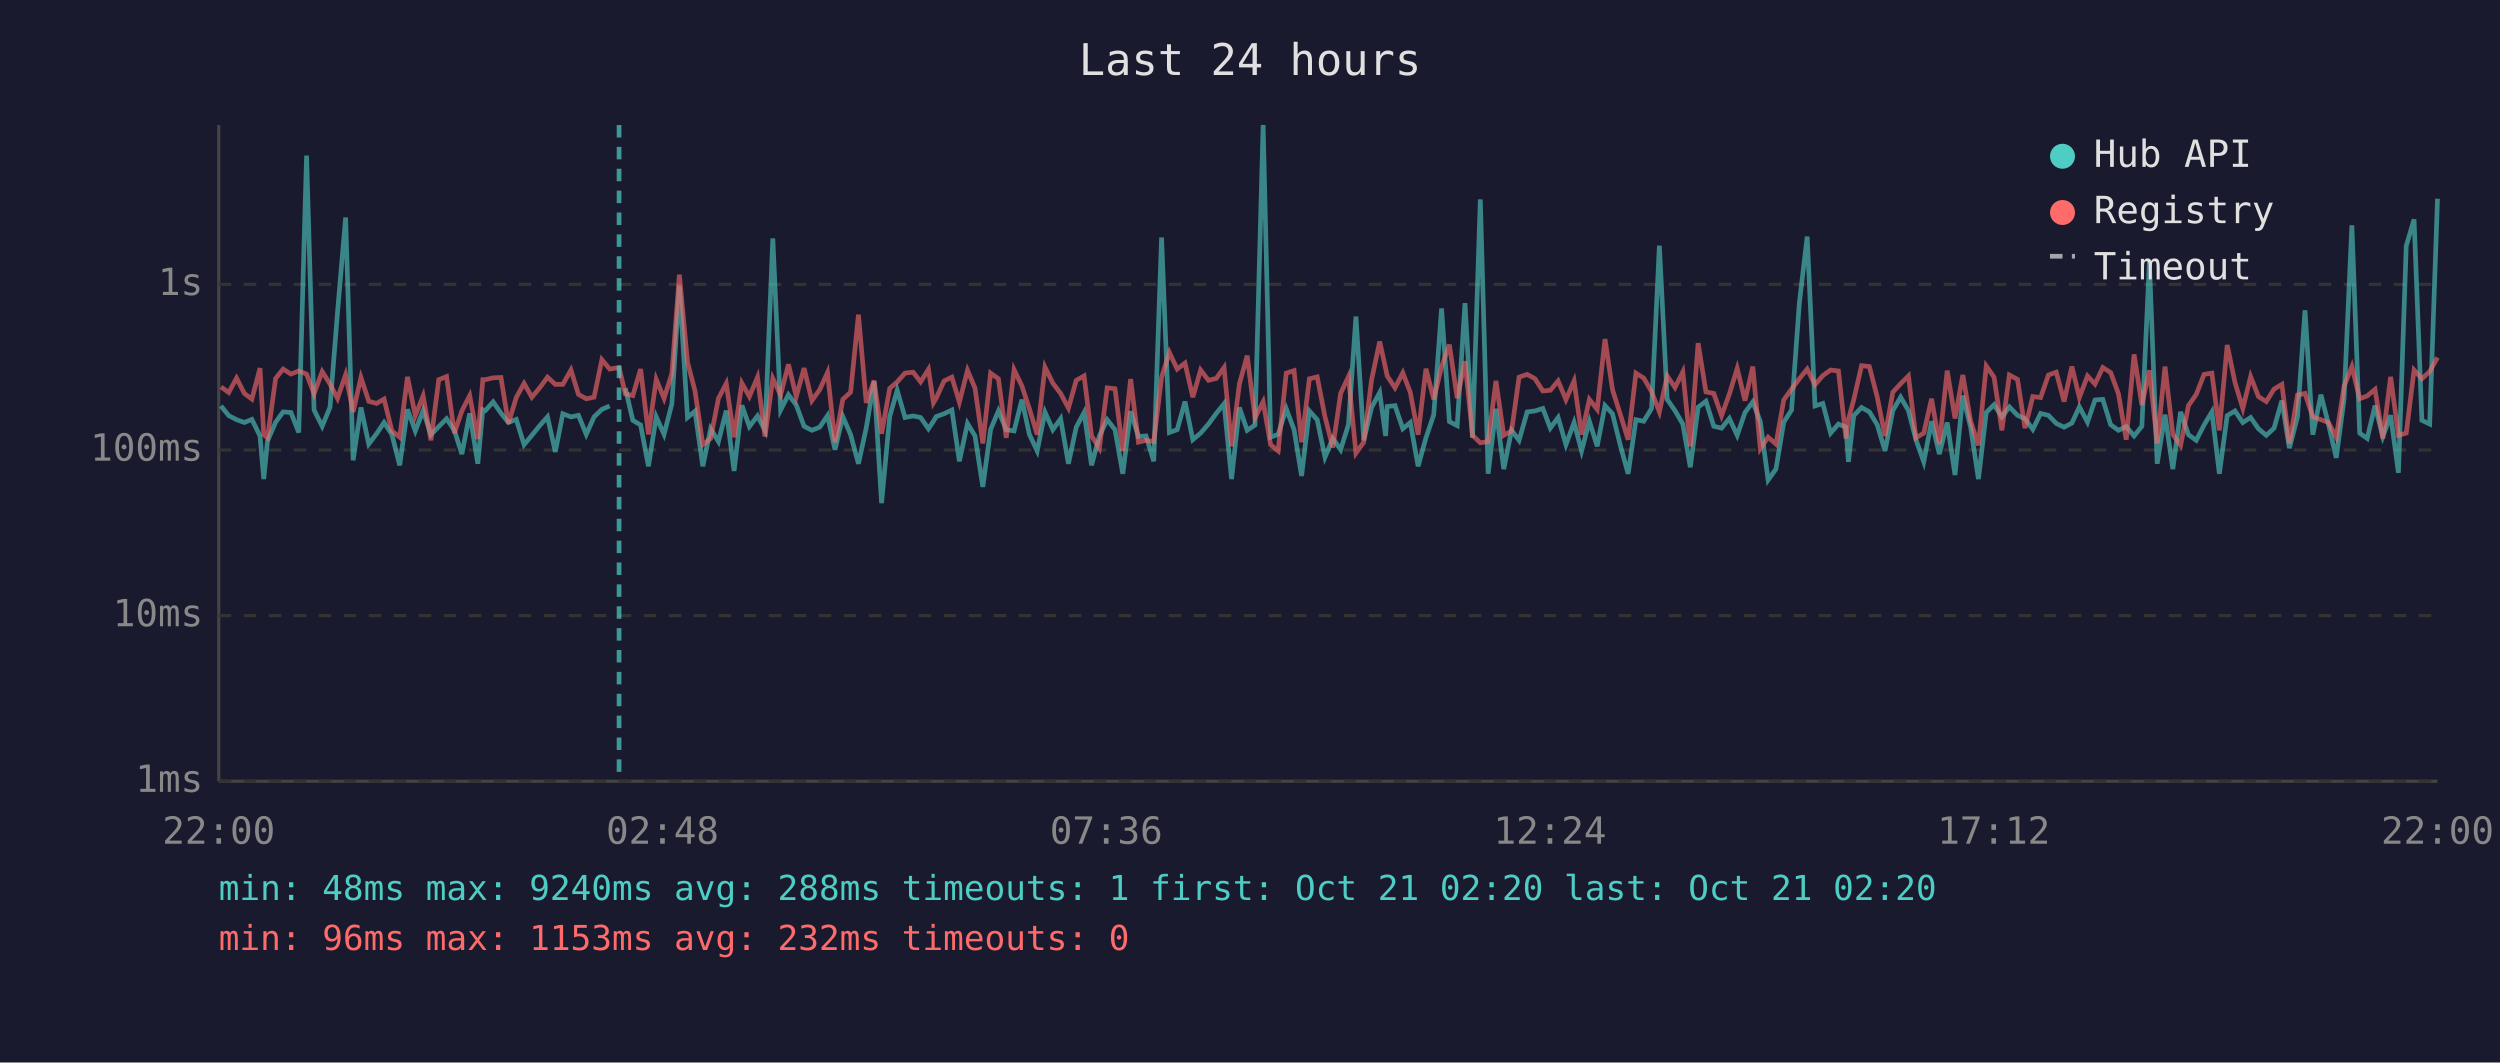
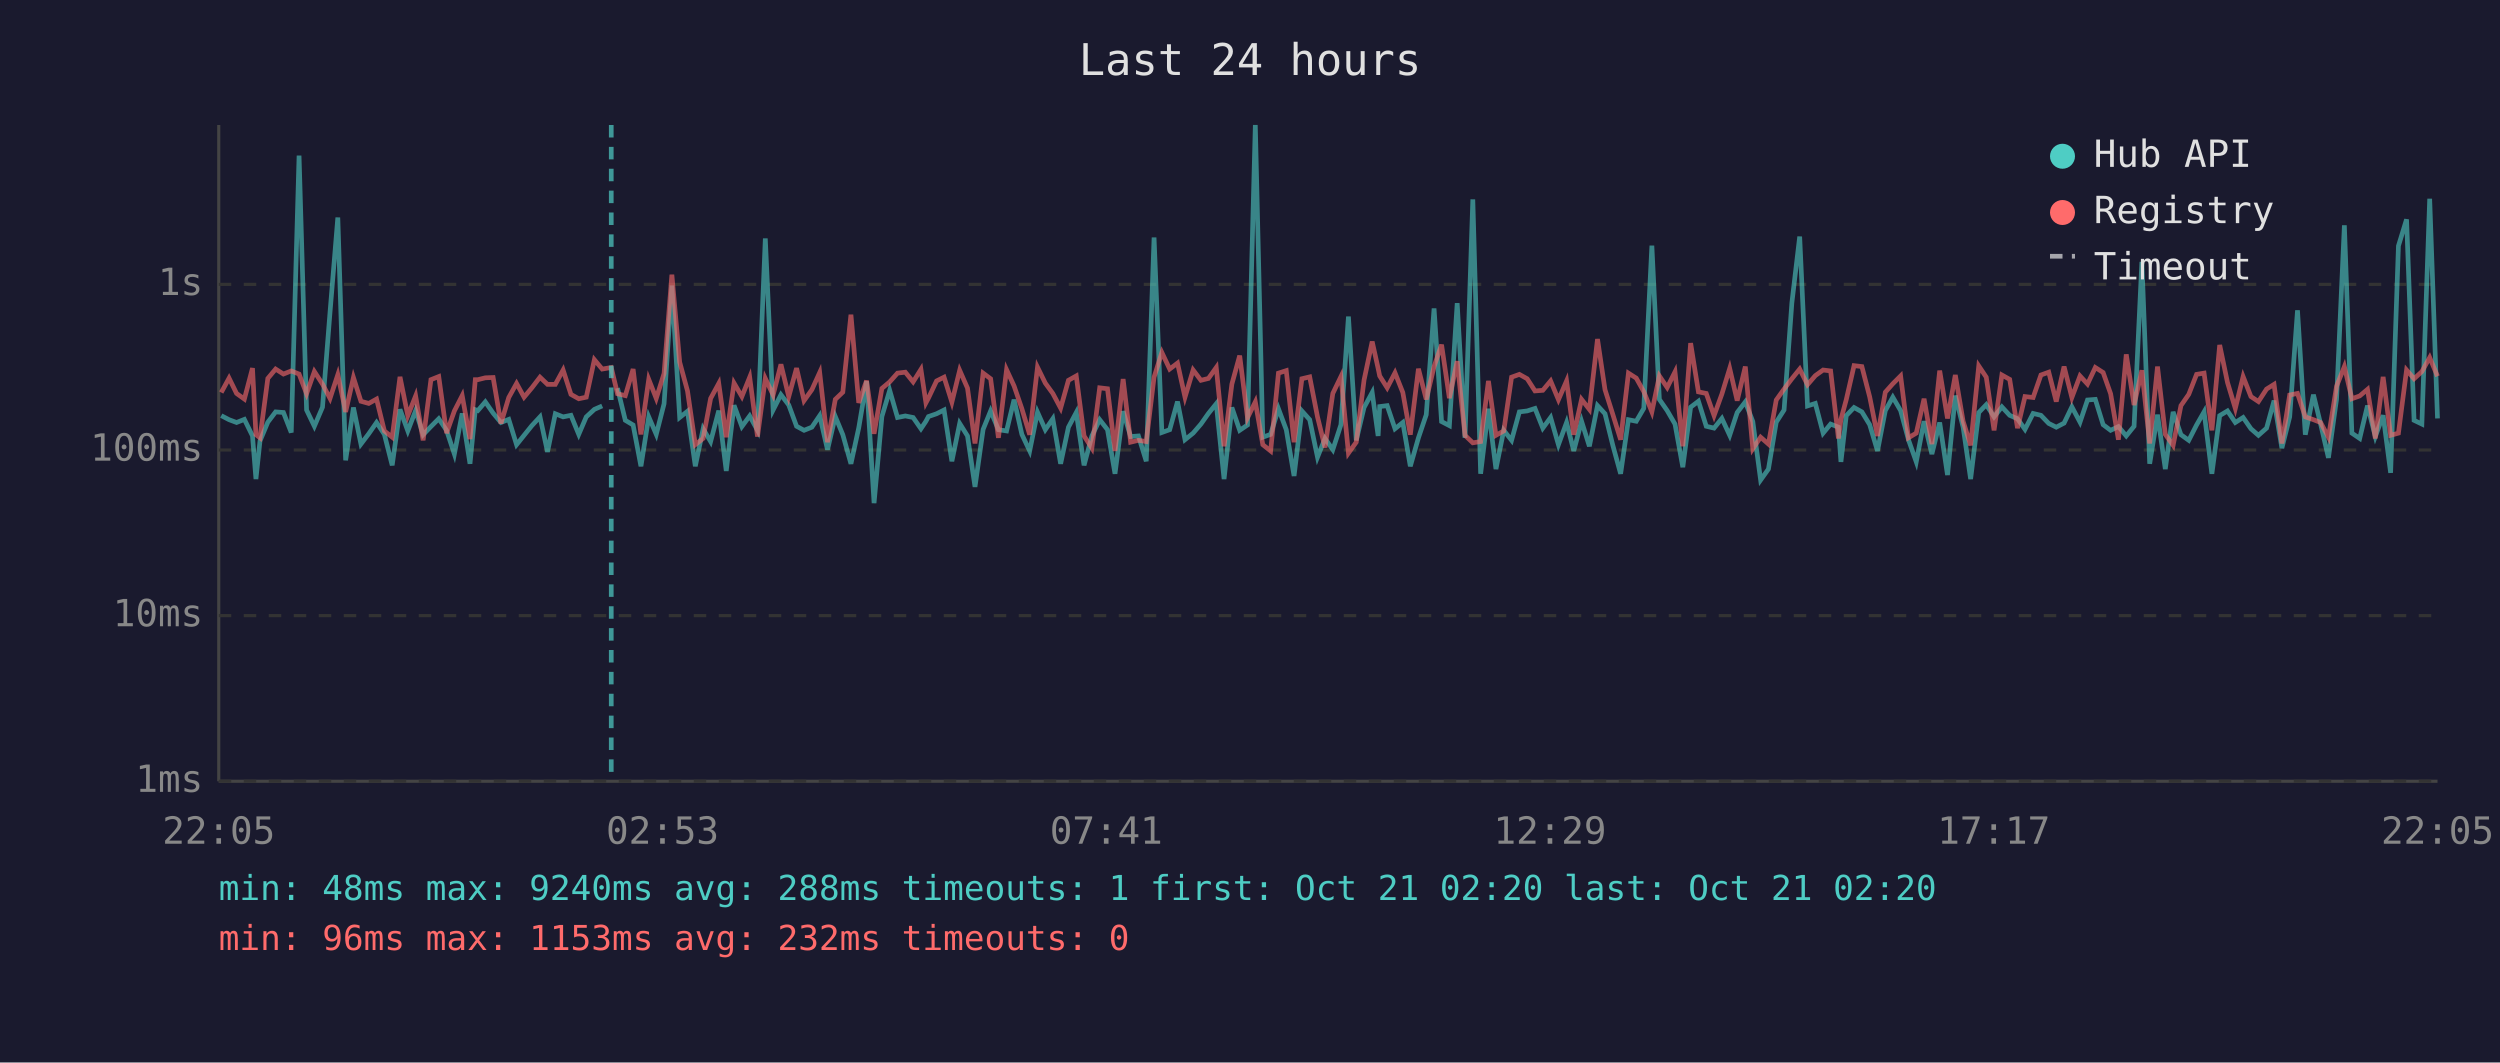
<svg xmlns="http://www.w3.org/2000/svg" viewBox="0 0 800 340" font-family="monospace" font-size="12">
  <rect width="800" height="340" fill="#1a1a2e" />
  <text x="400" y="24" fill="#e0e0e0" font-size="14" text-anchor="middle">Last 24 hours</text>
  <line x1="70" y1="40" x2="70" y2="250" stroke="#444" stroke-width="1" />
  <line x1="70" y1="250" x2="780" y2="250" stroke="#444" stroke-width="1" />
  <line x1="70" y1="250" x2="780" y2="250" stroke="#333" stroke-width="1" stroke-dasharray="4" />
  <text x="65" y="250" fill="#888" text-anchor="end" dominant-baseline="middle">1ms</text>
  <line x1="70" y1="197" x2="780" y2="197" stroke="#333" stroke-width="1" stroke-dasharray="4" />
  <text x="65" y="197" fill="#888" text-anchor="end" dominant-baseline="middle">10ms</text>
  <line x1="70" y1="144" x2="780" y2="144" stroke="#333" stroke-width="1" stroke-dasharray="4" />
  <text x="65" y="144" fill="#888" text-anchor="end" dominant-baseline="middle">100ms</text>
  <line x1="70" y1="91" x2="780" y2="91" stroke="#333" stroke-width="1" stroke-dasharray="4" />
  <text x="65" y="91" fill="#888" text-anchor="end" dominant-baseline="middle">1s</text>
-   <text x="70" y="270" fill="#888" text-anchor="middle">22:00</text>
-   <text x="212" y="270" fill="#888" text-anchor="middle">02:48</text>
-   <text x="354" y="270" fill="#888" text-anchor="middle">07:36</text>
-   <text x="496" y="270" fill="#888" text-anchor="middle">12:24</text>
-   <text x="638" y="270" fill="#888" text-anchor="middle">17:12</text>
-   <text x="780" y="270" fill="#888" text-anchor="middle">22:00</text>
-   <polyline points="70.7,129.9 73.2,133.0 75.7,134.3 78.2,135.2 80.6,134.2 83.2,139.5 84.4,153.3 85.6,141.1 88.2,135.1 90.6,131.8 93.1,132.0 95.6,138.4 98.1,49.8 100.5,131.2 103.1,136.4 105.6,130.3 108.0,100.0 110.6,69.6 113.0,147.3 115.5,130.4 118.0,142.1 120.5,138.8 122.9,135.2 125.4,139.0 127.9,148.9 130.4,131.0 132.9,137.9 135.4,131.4 137.9,139.1 140.4,136.5 142.9,134.0 145.4,137.7 147.8,145.3 150.3,132.3 152.9,148.4 154.5,131.1 155.3,131.4 157.8,128.6 160.3,132.2 162.7,135.2 165.2,134.2 167.7,142.3 170.2,139.3 172.7,136.2 175.2,133.4 177.7,144.6 180.1,132.4 182.7,133.4 185.1,132.9 187.6,139.0 190.1,133.4 192.6,131.0 195.1,129.9" fill="none" stroke="#4ecdc4" stroke-width="1.5" opacity="0.6" />
-   <polyline points="200.1,124.2 202.5,134.5 205.0,136.0 207.5,149.2 210.0,133.4 212.5,139.0 215.0,129.2 217.4,91.4 220.0,133.6 222.4,131.6 224.9,149.2 227.4,137.2 229.9,141.3 232.4,131.4 234.9,150.7 237.4,129.7 239.8,136.5 242.4,133.1 244.8,137.7 247.3,76.3 249.8,131.2 252.3,126.3 254.8,129.6 257.3,136.4 259.8,137.7 262.3,136.7 264.8,133.0 267.2,143.9 269.7,133.3 272.2,139.1 274.7,148.4 277.2,136.9 279.7,122.0 282.1,161.0 284.7,133.3 287.1,124.9 289.6,133.6 292.2,133.1 294.6,133.6 297.1,137.2 298.7,134.8 299.6,133.3 302.1,132.4 304.6,131.2 307.0,147.6 309.6,135.5 312.0,139.5 314.5,155.8 317.0,137.4 319.5,131.5 322.0,137.5 324.5,137.9 327.0,127.9 329.4,139.0 331.9,144.3 334.4,131.9 336.9,137.5 339.4,134.0 341.9,148.4 344.4,136.7 346.9,132.0 349.3,148.9 351.8,139.5 354.3,134.3 356.8,137.5 359.3,151.6 361.8,131.6 364.3,139.7 366.7,139.5 369.2,147.6 371.7,76.0 374.2,138.4 376.7,137.5 379.2,128.5 381.7,140.7 384.2,138.6 386.7,135.7 389.2,132.3 391.7,129.2 394.1,153.3 396.6,130.4 399.1,137.7 401.6,136.0 404.2,40.0 406.6,139.9 409.0,139.0 411.6,130.8 414.1,137.5 416.5,152.3 419.0,131.5 421.5,134.3 424.0,146.3 426.5,140.3 429.0,143.9 431.5,135.9 433.9,101.3 436.4,140.9 438.9,130.4 441.5,125.6 443.4,139.5 443.9,130.1 446.4,129.8 448.9,137.2 451.3,135.2 453.8,149.2 456.3,140.1 458.8,132.7 461.3,98.7 463.8,134.9 466.3,136.2 468.8,97.0 471.2,140.1 473.7,63.8 476.2,151.6 478.7,130.8 481.2,150.1 483.7,137.7 486.1,140.9 488.7,131.8 491.2,131.5 493.7,130.7 496.1,137.0 498.6,133.6 501.1,142.3 503.7,135.2 506.1,144.3 508.6,134.8 511.1,142.8 513.6,129.8 516.0,132.4 518.5,142.5 521.0,151.6 523.5,134.3 526.0,134.8 528.5,130.7 531.0,78.6 533.5,127.8 536.0,131.4 538.5,135.7 540.9,149.5 543.4,130.3 545.9,128.4 548.4,136.4 550.9,137.0 553.4,133.9 555.9,139.3 558.4,132.0 560.9,128.6 563.3,134.9 565.8,153.6 568.3,150.1 570.8,135.1 573.3,131.2 575.8,96.9 578.3,75.7 580.8,129.9 583.3,129.1 585.8,138.6 588.3,135.7 590.7,136.7 591.5,147.8 593.2,133.0 595.7,130.4 598.2,131.8 600.7,135.9 603.2,144.3 605.7,131.4 608.2,127.1 610.7,131.4 613.1,140.7 615.6,147.8 618.1,134.8 620.6,145.3 623.1,135.2 625.6,152.0 628.1,126.6 630.6,136.7 633.1,153.3 635.6,132.0 638.1,129.5 640.6,133.4 643.0,130.2 645.6,132.9 648.0,134.0 650.5,137.4 653.0,132.3 655.5,132.9 658.0,135.5 660.5,136.7 663.0,135.4 665.4,130.2 668.0,135.1 670.4,128.0 672.9,127.8 675.4,135.9 677.9,137.7 680.4,136.5 682.9,139.5 685.4,136.4 687.8,83.8 690.3,148.4 692.8,132.7 695.3,150.1 697.8,131.8 700.3,139.1 702.8,140.9 705.3,136.0 707.8,131.8 710.2,151.6 712.7,133.0 715.2,131.5 717.7,135.2 720.2,133.6 722.7,137.2 725.2,139.3 727.7,137.0 730.2,128.2 732.6,143.4 735.2,133.4 737.6,99.3 740.1,139.1 742.7,126.3 745.1,135.7 747.6,146.5 750.1,127.7 752.6,72.1 755.1,138.6 757.5,140.3 760.0,129.8 762.5,139.7 765.0,132.9 767.5,151.3 770.0,78.7 772.5,70.2 775.0,134.5 777.5,135.7 780.0,63.6" fill="none" stroke="#4ecdc4" stroke-width="1.5" opacity="0.6" />
-   <polyline points="70.7,123.8 73.2,125.6 75.7,121.0 78.2,125.9 80.6,127.7 83.2,117.8 84.4,139.1 85.6,140.1 88.2,121.1 90.6,118.1 93.1,119.7 95.6,118.7 98.1,119.7 100.5,126.0 103.1,118.9 105.6,122.9 108.0,127.5 110.6,119.9 113.0,131.8 115.5,120.8 118.0,128.4 120.5,129.1 122.9,127.7 125.4,137.9 127.9,139.9 130.4,120.6 132.9,133.0 135.4,126.7 137.9,140.9 140.4,121.5 142.9,120.5 145.4,138.6 147.8,131.5 150.3,126.6 152.9,140.5 154.5,121.5 155.3,121.5 157.8,120.9 160.3,120.8 162.7,135.5 165.2,127.2 167.7,122.7 170.2,127.1 172.7,124.1 175.2,120.7 177.7,123.0 180.1,123.0 182.7,118.4 185.1,126.2 187.6,127.6 190.1,127.1 192.6,115.1 195.1,118.1 198.1,117.6 200.1,126.0 202.5,126.6 205.0,118.1 207.5,139.0 210.0,121.4 212.5,127.5 215.0,119.5 217.4,87.9 220.0,115.9 222.4,125.1 224.9,142.3 227.4,140.3 229.9,127.5 232.4,122.7 234.9,139.9 237.4,122.6 239.8,126.9 242.4,120.7 244.8,139.7 247.3,121.1 249.8,126.4 252.3,116.6 254.8,126.9 257.3,117.8 259.8,128.2 262.3,124.7 264.8,119.2 267.2,141.5 269.7,127.8 272.2,125.5 274.7,100.7 277.2,128.9 279.7,121.8 282.1,138.8 284.7,124.3 287.1,122.2 289.6,119.4 292.2,119.1 294.6,122.2 297.1,118.2 298.7,128.9 299.6,127.4 302.1,121.9 304.6,120.7 307.0,128.7 309.6,118.5 312.0,124.2 314.5,141.9 317.0,119.4 319.5,121.2 322.0,140.1 324.5,118.3 327.0,123.5 329.4,130.8 331.9,139.1 334.4,117.5 336.9,122.6 339.4,125.9 341.9,130.6 344.4,121.7 346.9,120.3 349.3,139.5 351.8,143.4 354.3,124.1 356.8,124.4 359.3,144.3 361.8,121.3 364.3,141.5 366.7,140.9 369.2,141.3 371.7,120.7 374.2,112.8 376.7,118.1 379.2,116.2 381.7,127.1 384.2,118.4 386.7,121.7 389.2,121.1 391.7,117.6 394.1,142.8 396.6,122.9 399.1,113.8 401.6,133.7 404.2,128.6 406.6,142.3 409.0,144.3 411.6,119.4 414.1,118.6 416.5,141.5 419.0,121.2 421.5,120.6 424.0,133.4 426.5,143.2 429.0,125.9 431.5,120.5 433.9,145.0 436.4,141.5 438.9,121.6 441.5,109.3 443.4,117.9 443.9,120.3 446.4,124.1 448.9,119.3 451.3,125.6 453.8,139.1 456.3,118.0 458.8,127.8 461.3,117.3 463.8,110.3 466.3,127.4 468.8,115.6 471.2,139.3 473.7,141.7 476.2,141.3 478.7,121.9 481.2,139.3 483.7,137.9 486.1,120.7 488.7,119.8 491.2,121.2 493.7,125.1 496.1,124.9 498.6,121.9 501.1,127.9 503.7,121.9 506.1,139.1 508.6,127.8 511.1,131.0 513.6,108.5 516.0,124.7 518.5,132.6 521.0,140.7 523.5,119.4 526.0,121.0 528.5,125.3 531.0,131.8 533.5,120.3 536.0,124.0 538.5,119.0 540.9,142.8 543.4,109.8 545.9,125.4 548.4,125.9 550.9,133.0 553.4,126.1 555.9,117.9 558.4,128.2 560.9,117.3 563.3,143.6 565.8,139.9 568.3,142.1 570.8,128.0 573.3,124.5 575.8,121.2 578.3,118.1 580.8,123.1 583.3,120.2 585.8,118.4 588.3,118.7 590.7,140.3 591.5,134.2 593.2,127.9 595.7,117.0 598.2,117.3 600.7,127.0 603.2,139.5 605.7,125.5 608.2,122.8 610.7,120.3 613.1,140.1 615.6,138.6 618.1,127.6 620.6,142.1 623.1,118.6 625.6,133.9 628.1,120.0 630.6,134.8 633.1,142.5 635.6,117.1 638.1,120.7 640.6,137.7 643.0,120.0 645.6,121.4 648.0,137.0 650.5,126.9 653.0,127.2 655.5,120.0 658.0,119.1 660.5,128.5 663.0,117.3 665.4,127.2 668.0,120.3 670.4,122.9 672.9,117.6 675.4,119.2 677.9,126.0 680.4,140.7 682.9,113.4 685.4,129.6 687.8,118.5 690.3,141.9 692.8,117.3 695.3,139.0 697.8,142.5 700.3,129.8 702.8,126.2 705.3,119.8 707.8,119.4 710.2,137.7 712.7,110.4 715.2,122.4 717.7,130.7 720.2,120.5 722.7,126.9 725.2,128.5 727.7,124.5 730.2,123.0 732.6,141.9 735.2,126.4 737.6,125.9 740.1,133.4 742.7,134.3 745.1,135.2 747.6,139.9 750.1,123.6 752.6,117.3 755.1,127.6 757.5,126.7 760.0,124.6 762.5,140.3 765.0,120.6 767.5,139.3 770.0,138.6 772.5,118.4 775.0,121.2 777.5,118.9 780.0,114.4" fill="none" stroke="#ff6b6b" stroke-width="1.5" opacity="0.6" />
-   <line x1="198.1" y1="40" x2="198.1" y2="250" stroke="#4ecdc4" stroke-width="1.5" stroke-dasharray="4,3" opacity="0.7" />
+   <text x="70" y="270" fill="#888" text-anchor="middle">22:05</text>
+   <text x="212" y="270" fill="#888" text-anchor="middle">02:53</text>
+   <text x="354" y="270" fill="#888" text-anchor="middle">07:41</text>
+   <text x="496" y="270" fill="#888" text-anchor="middle">12:29</text>
+   <text x="638" y="270" fill="#888" text-anchor="middle">17:17</text>
+   <text x="780" y="270" fill="#888" text-anchor="middle">22:05</text>
+   <polyline points="70.8,133.0 73.3,134.3 75.7,135.2 78.2,134.2 80.8,139.5 81.9,153.3 83.2,141.1 85.7,135.1 88.2,131.8 90.7,132.0 93.2,138.4 95.7,49.8 98.1,131.2 100.6,136.4 103.2,130.3 105.6,100.0 108.1,69.6 110.6,147.3 113.1,130.4 115.5,142.1 118.0,138.8 120.5,135.2 123.0,139.0 125.5,148.9 128.0,131.0 130.5,137.9 133.0,131.4 135.4,139.1 137.9,136.5 140.4,134.0 142.9,137.7 145.4,145.3 147.9,132.3 150.4,148.4 152.1,131.1 152.9,131.4 155.3,128.6 157.8,132.2 160.3,135.2 162.8,134.2 165.3,142.3 167.7,139.3 170.2,136.2 172.8,133.4 175.2,144.6 177.7,132.4 180.2,133.4 182.7,132.9 185.2,139.0 187.6,133.4 190.2,131.0 192.7,129.9" fill="none" stroke="#4ecdc4" stroke-width="1.5" opacity="0.6" />
+   <polyline points="197.6,124.2 200.1,134.5 202.6,136.0 205.1,149.2 207.6,133.4 210.0,139.0 212.5,129.2 215.0,91.4 217.5,133.6 220.0,131.6 222.5,149.2 225.0,137.2 227.4,141.3 230.0,131.4 232.4,150.7 234.9,129.7 237.4,136.5 239.9,133.1 242.4,137.7 244.9,76.3 247.4,131.2 249.9,126.3 252.4,129.6 254.9,136.4 257.3,137.7 259.8,136.7 262.3,133.0 264.8,143.9 267.3,133.3 269.7,139.1 272.3,148.4 274.8,136.9 277.3,122.0 279.7,161.0 282.2,133.3 284.7,124.9 287.2,133.6 289.7,133.1 292.2,133.6 294.7,137.2 296.3,134.8 297.1,133.3 299.7,132.4 302.1,131.2 304.6,147.6 307.1,135.5 309.6,139.5 312.0,155.8 314.6,137.4 317.0,131.5 319.5,137.5 322.1,137.9 324.5,127.9 327.0,139.0 329.5,144.3 332.0,131.9 334.5,137.5 336.9,134.0 339.4,148.4 341.9,136.7 344.4,132.0 346.9,148.9 349.4,139.5 351.9,134.3 354.4,137.5 356.8,151.6 359.4,131.6 361.8,139.7 364.3,139.5 366.8,147.6 369.3,76.0 371.8,138.4 374.3,137.5 376.8,128.5 379.2,140.7 381.8,138.6 384.3,135.7 386.7,132.3 389.2,129.2 391.7,153.3 394.2,130.4 396.7,137.7 399.2,136.0 401.7,40.0 404.1,139.9 406.6,139.0 409.1,130.8 411.6,137.5 414.1,152.3 416.6,131.5 419.1,134.3 421.6,146.3 424.0,140.3 426.5,143.9 429.1,135.9 431.5,101.3 434.0,140.9 436.5,130.4 439.1,125.6 441.0,139.5 441.5,130.1 443.9,129.8 446.4,137.2 448.9,135.2 451.3,149.2 453.9,140.1 456.4,132.7 458.9,98.7 461.3,134.9 463.8,136.2 466.3,97.0 468.8,140.1 471.3,63.8 473.8,151.6 476.3,130.8 478.7,150.1 481.2,137.7 483.7,140.9 486.2,131.8 488.7,131.5 491.2,130.7 493.7,137.0 496.2,133.6 498.7,142.3 501.3,135.2 503.6,144.3 506.1,134.8 508.6,142.8 511.2,129.8 513.6,132.4 516.1,142.5 518.6,151.6 521.1,134.3 523.6,134.8 526.0,130.7 528.6,78.6 531.0,127.8 533.5,131.4 536.0,135.7 538.5,149.5 541.0,130.3 543.5,128.4 546.0,136.4 548.5,137.0 551.0,133.9 553.5,139.3 555.9,132.0 558.5,128.6 560.9,134.9 563.4,153.6 565.9,150.1 568.4,135.1 570.9,131.2 573.4,96.9 575.9,75.7 578.4,129.9 580.9,129.1 583.4,138.6 585.8,135.7 588.3,136.7 589.1,147.8 590.8,133.0 593.3,130.4 595.8,131.8 598.3,135.9 600.8,144.3 603.3,131.4 605.7,127.1 608.2,131.4 610.7,140.7 613.2,147.8 615.7,134.8 618.2,145.3 620.7,135.2 623.2,152.0 625.7,126.6 628.2,136.7 630.6,153.3 633.2,132.0 635.6,129.5 638.1,133.4 640.6,130.2 643.1,132.9 645.6,134.0 648.0,137.4 650.6,132.3 653.1,132.9 655.6,135.5 658.0,136.7 660.5,135.4 663.0,130.2 665.6,135.1 668.0,128.0 670.5,127.8 673.0,135.9 675.4,137.7 677.9,136.5 680.4,139.5 682.9,136.4 685.4,83.8 687.9,148.4 690.4,132.7 692.9,150.1 695.4,131.8 697.9,139.1 700.4,140.9 702.9,136.0 705.3,131.8 707.8,151.6 710.3,133.0 712.8,131.5 715.3,135.2 717.8,133.6 720.3,137.2 722.7,139.3 725.3,137.0 727.7,128.2 730.2,143.4 732.7,133.4 735.2,99.3 737.7,139.1 740.3,126.3 742.6,135.7 745.1,146.5 747.7,127.7 750.2,72.1 752.6,138.6 755.1,140.3 757.6,129.8 760.1,139.7 762.6,132.9 765.0,151.3 767.5,78.7 770.1,70.2 772.5,134.5 775.0,135.7 777.5,63.6 780.0,133.9" fill="none" stroke="#4ecdc4" stroke-width="1.5" opacity="0.6" />
+   <polyline points="70.8,125.6 73.3,121.0 75.7,125.9 78.2,127.7 80.8,117.8 81.9,139.1 83.2,140.1 85.7,121.1 88.2,118.1 90.7,119.7 93.2,118.7 95.7,119.7 98.1,126.0 100.6,118.9 103.2,122.9 105.6,127.5 108.1,119.9 110.6,131.8 113.1,120.8 115.5,128.4 118.0,129.1 120.5,127.7 123.0,137.9 125.5,139.9 128.0,120.6 130.5,133.0 133.0,126.7 135.4,140.9 137.9,121.5 140.4,120.5 142.9,138.6 145.4,131.5 147.9,126.6 150.4,140.5 152.1,121.5 152.9,121.5 155.3,120.9 157.8,120.8 160.3,135.5 162.8,127.2 165.3,122.7 167.7,127.1 170.2,124.1 172.8,120.7 175.2,123.0 177.7,123.0 180.2,118.4 182.7,126.2 185.2,127.6 187.6,127.1 190.2,115.1 192.7,118.1 195.6,117.6 197.6,126.0 200.1,126.6 202.6,118.1 205.1,139.0 207.6,121.4 210.0,127.5 212.5,119.5 215.0,87.9 217.5,115.9 220.0,125.1 222.5,142.3 225.0,140.3 227.4,127.5 230.0,122.7 232.4,139.9 234.9,122.6 237.4,126.9 239.9,120.7 242.4,139.7 244.9,121.1 247.4,126.4 249.9,116.6 252.4,126.9 254.9,117.8 257.3,128.2 259.8,124.7 262.3,119.2 264.8,141.5 267.3,127.8 269.7,125.5 272.3,100.7 274.8,128.9 277.3,121.8 279.7,138.8 282.2,124.3 284.7,122.2 287.2,119.4 289.7,119.1 292.2,122.2 294.7,118.2 296.3,128.9 297.1,127.4 299.7,121.9 302.1,120.7 304.6,128.7 307.1,118.5 309.6,124.2 312.0,141.9 314.6,119.4 317.0,121.2 319.5,140.1 322.1,118.3 324.5,123.5 327.0,130.8 329.5,139.1 332.0,117.5 334.5,122.6 336.9,125.9 339.4,130.6 341.9,121.7 344.4,120.3 346.9,139.5 349.4,143.4 351.9,124.1 354.4,124.4 356.8,144.3 359.4,121.3 361.8,141.5 364.3,140.9 366.8,141.3 369.3,120.7 371.8,112.8 374.3,118.1 376.8,116.2 379.2,127.1 381.8,118.4 384.3,121.7 386.7,121.1 389.2,117.6 391.7,142.8 394.2,122.9 396.7,113.8 399.2,133.7 401.7,128.6 404.1,142.3 406.6,144.3 409.1,119.4 411.6,118.6 414.1,141.5 416.6,121.2 419.1,120.6 421.6,133.4 424.0,143.2 426.5,125.9 429.1,120.5 431.5,145.0 434.0,141.5 436.5,121.6 439.1,109.3 441.0,117.9 441.5,120.3 443.9,124.1 446.4,119.3 448.9,125.6 451.3,139.1 453.9,118.0 456.4,127.8 458.9,117.3 461.3,110.3 463.8,127.4 466.3,115.6 468.8,139.3 471.3,141.7 473.8,141.3 476.3,121.9 478.7,139.3 481.2,137.9 483.7,120.7 486.2,119.8 488.7,121.2 491.2,125.1 493.7,124.9 496.2,121.9 498.7,127.9 501.3,121.9 503.6,139.1 506.1,127.8 508.6,131.0 511.2,108.5 513.6,124.7 516.1,132.6 518.6,140.7 521.1,119.4 523.6,121.0 526.0,125.3 528.6,131.8 531.0,120.3 533.5,124.0 536.0,119.0 538.5,142.8 541.0,109.8 543.5,125.4 546.0,125.9 548.5,133.0 551.0,126.1 553.5,117.9 555.9,128.2 558.5,117.3 560.9,143.6 563.4,139.9 565.9,142.1 568.4,128.0 570.9,124.5 573.4,121.2 575.9,118.1 578.4,123.1 580.9,120.2 583.4,118.4 585.8,118.7 588.3,140.3 589.1,134.2 590.8,127.9 593.3,117.0 595.8,117.3 598.3,127.0 600.8,139.5 603.3,125.5 605.7,122.8 608.2,120.3 610.7,140.1 613.2,138.6 615.7,127.6 618.2,142.1 620.7,118.6 623.2,133.9 625.7,120.0 628.2,134.8 630.6,142.5 633.2,117.1 635.6,120.7 638.1,137.7 640.6,120.0 643.1,121.4 645.6,137.0 648.0,126.9 650.6,127.2 653.1,120.0 655.6,119.1 658.0,128.5 660.5,117.3 663.0,127.2 665.6,120.3 668.0,122.9 670.5,117.6 673.0,119.2 675.4,126.0 677.9,140.7 680.4,113.4 682.9,129.6 685.4,118.5 687.9,141.9 690.4,117.3 692.9,139.0 695.4,142.5 697.9,129.8 700.4,126.2 702.9,119.8 705.3,119.4 707.8,137.7 710.3,110.4 712.8,122.4 715.3,130.7 717.8,120.5 720.3,126.9 722.7,128.5 725.3,124.5 727.7,123.0 730.2,141.9 732.7,126.4 735.2,125.9 737.7,133.4 740.3,134.3 742.6,135.2 745.1,139.9 747.7,123.6 750.2,117.3 752.6,127.6 755.1,126.7 757.6,124.6 760.1,140.3 762.6,120.6 765.0,139.3 767.5,138.6 770.1,118.4 772.5,121.2 775.0,118.9 777.5,114.4 780.0,120.4" fill="none" stroke="#ff6b6b" stroke-width="1.5" opacity="0.6" />
+   <line x1="195.6" y1="40" x2="195.6" y2="250" stroke="#4ecdc4" stroke-width="1.5" stroke-dasharray="4,3" opacity="0.7" />
  <circle cx="660" cy="50" r="4" fill="#4ecdc4" />
  <text x="670" y="50" fill="#e0e0e0" dominant-baseline="middle">Hub API</text>
  <circle cx="660" cy="68" r="4" fill="#ff6b6b" />
  <text x="670" y="68" fill="#e0e0e0" dominant-baseline="middle">Registry</text>
  <line x1="656" y1="82" x2="664" y2="82" stroke="#e0e0e0" stroke-width="1.5" stroke-dasharray="4,3" opacity="0.7" />
  <text x="670" y="86" fill="#e0e0e0" dominant-baseline="middle">Timeout</text>
  <text x="70" y="288" fill="#4ecdc4" font-size="11">min: 48ms  max: 9240ms  avg: 288ms  timeouts: 1  first: Oct 21 02:20  last: Oct 21 02:20</text>
  <text x="70" y="304" fill="#ff6b6b" font-size="11">min: 96ms  max: 1153ms  avg: 232ms  timeouts: 0</text>
</svg>
